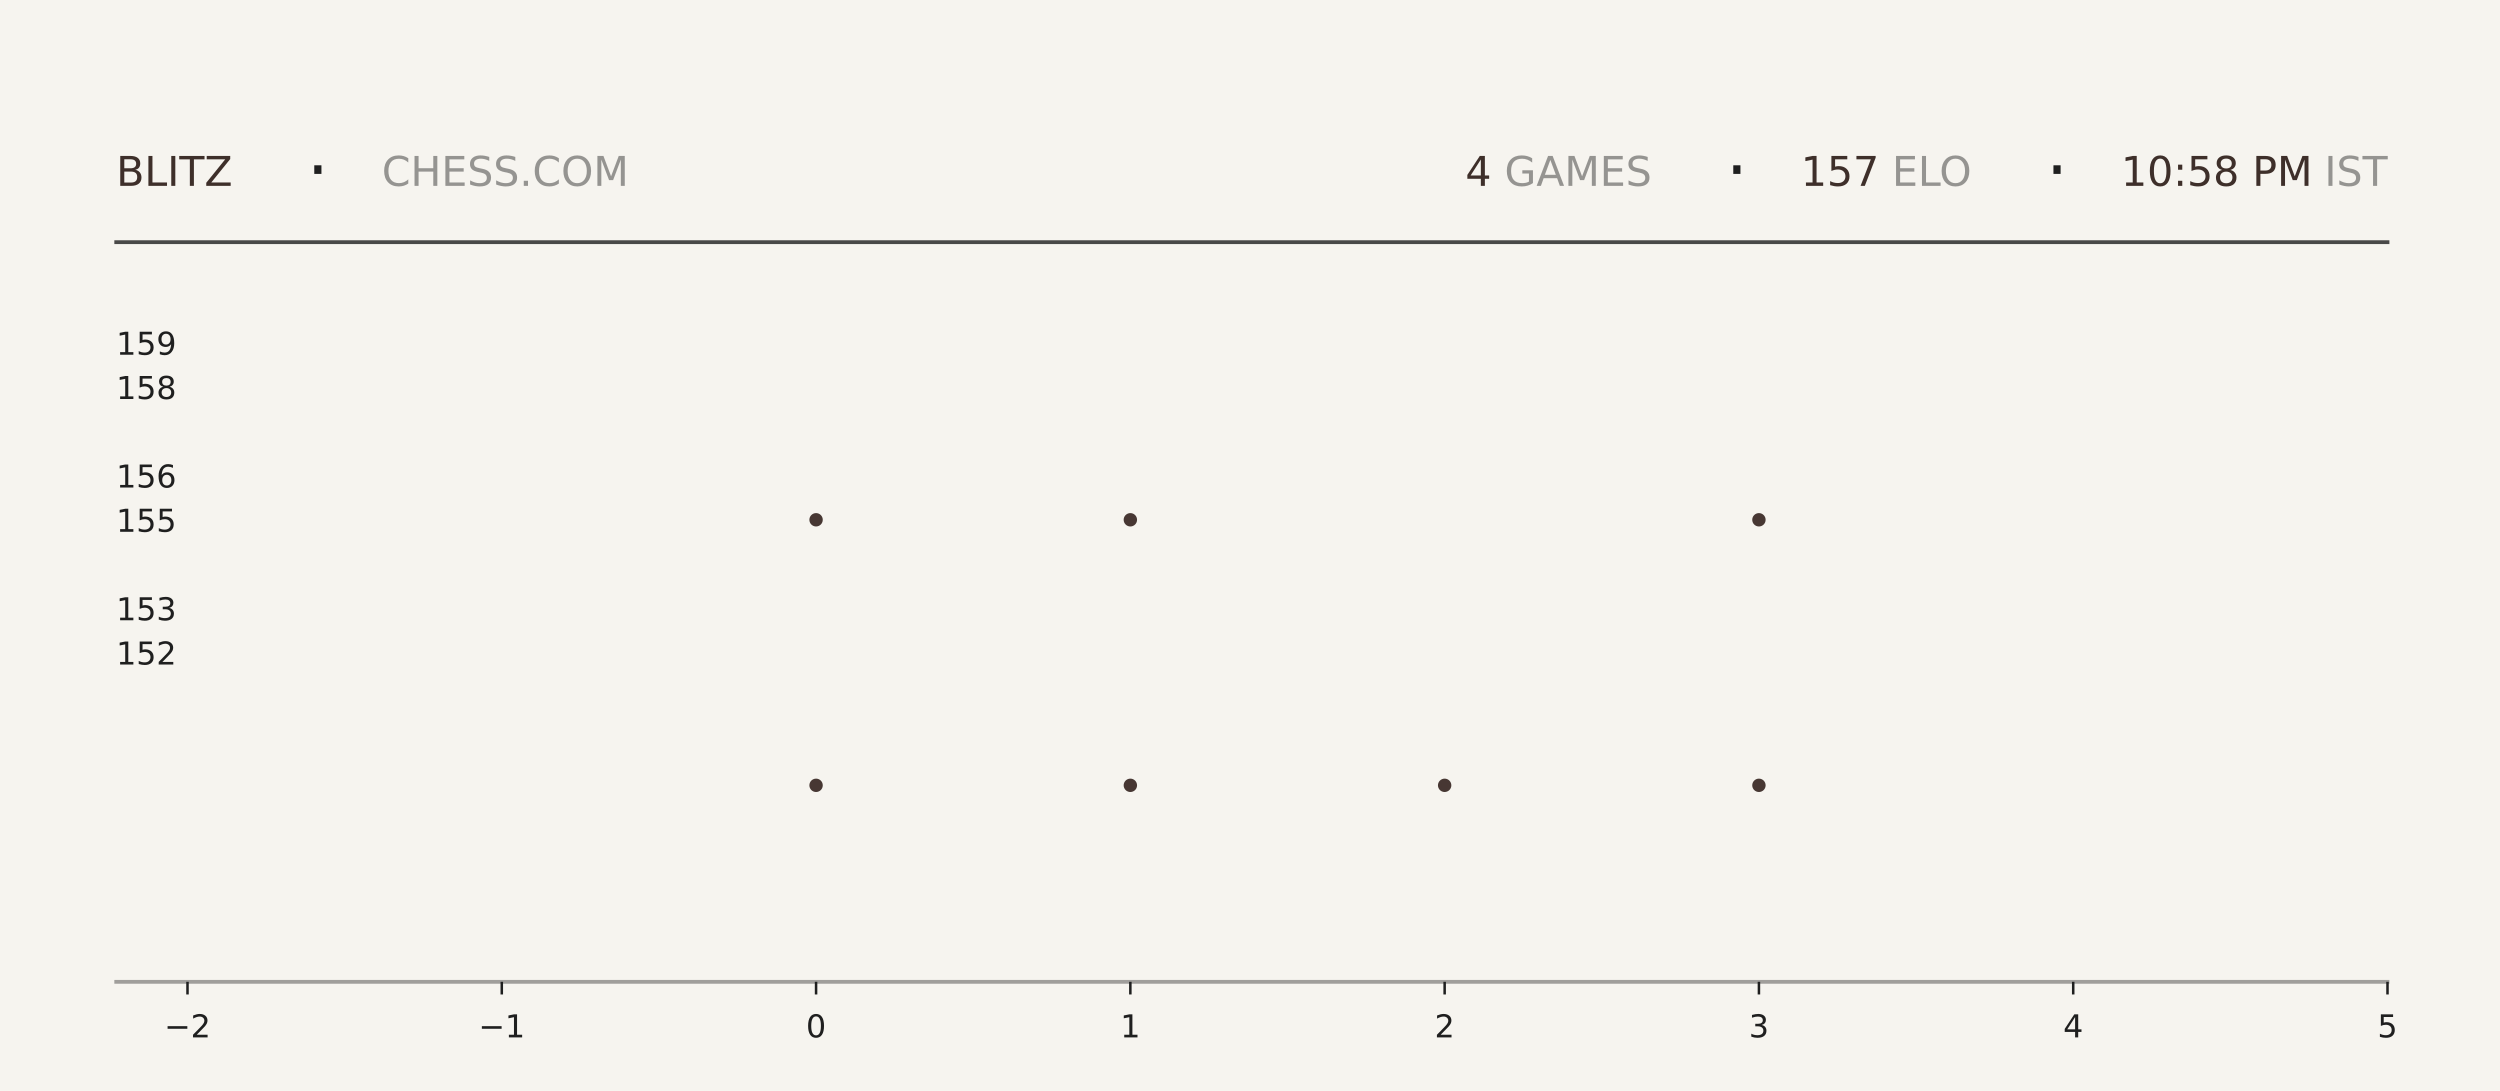
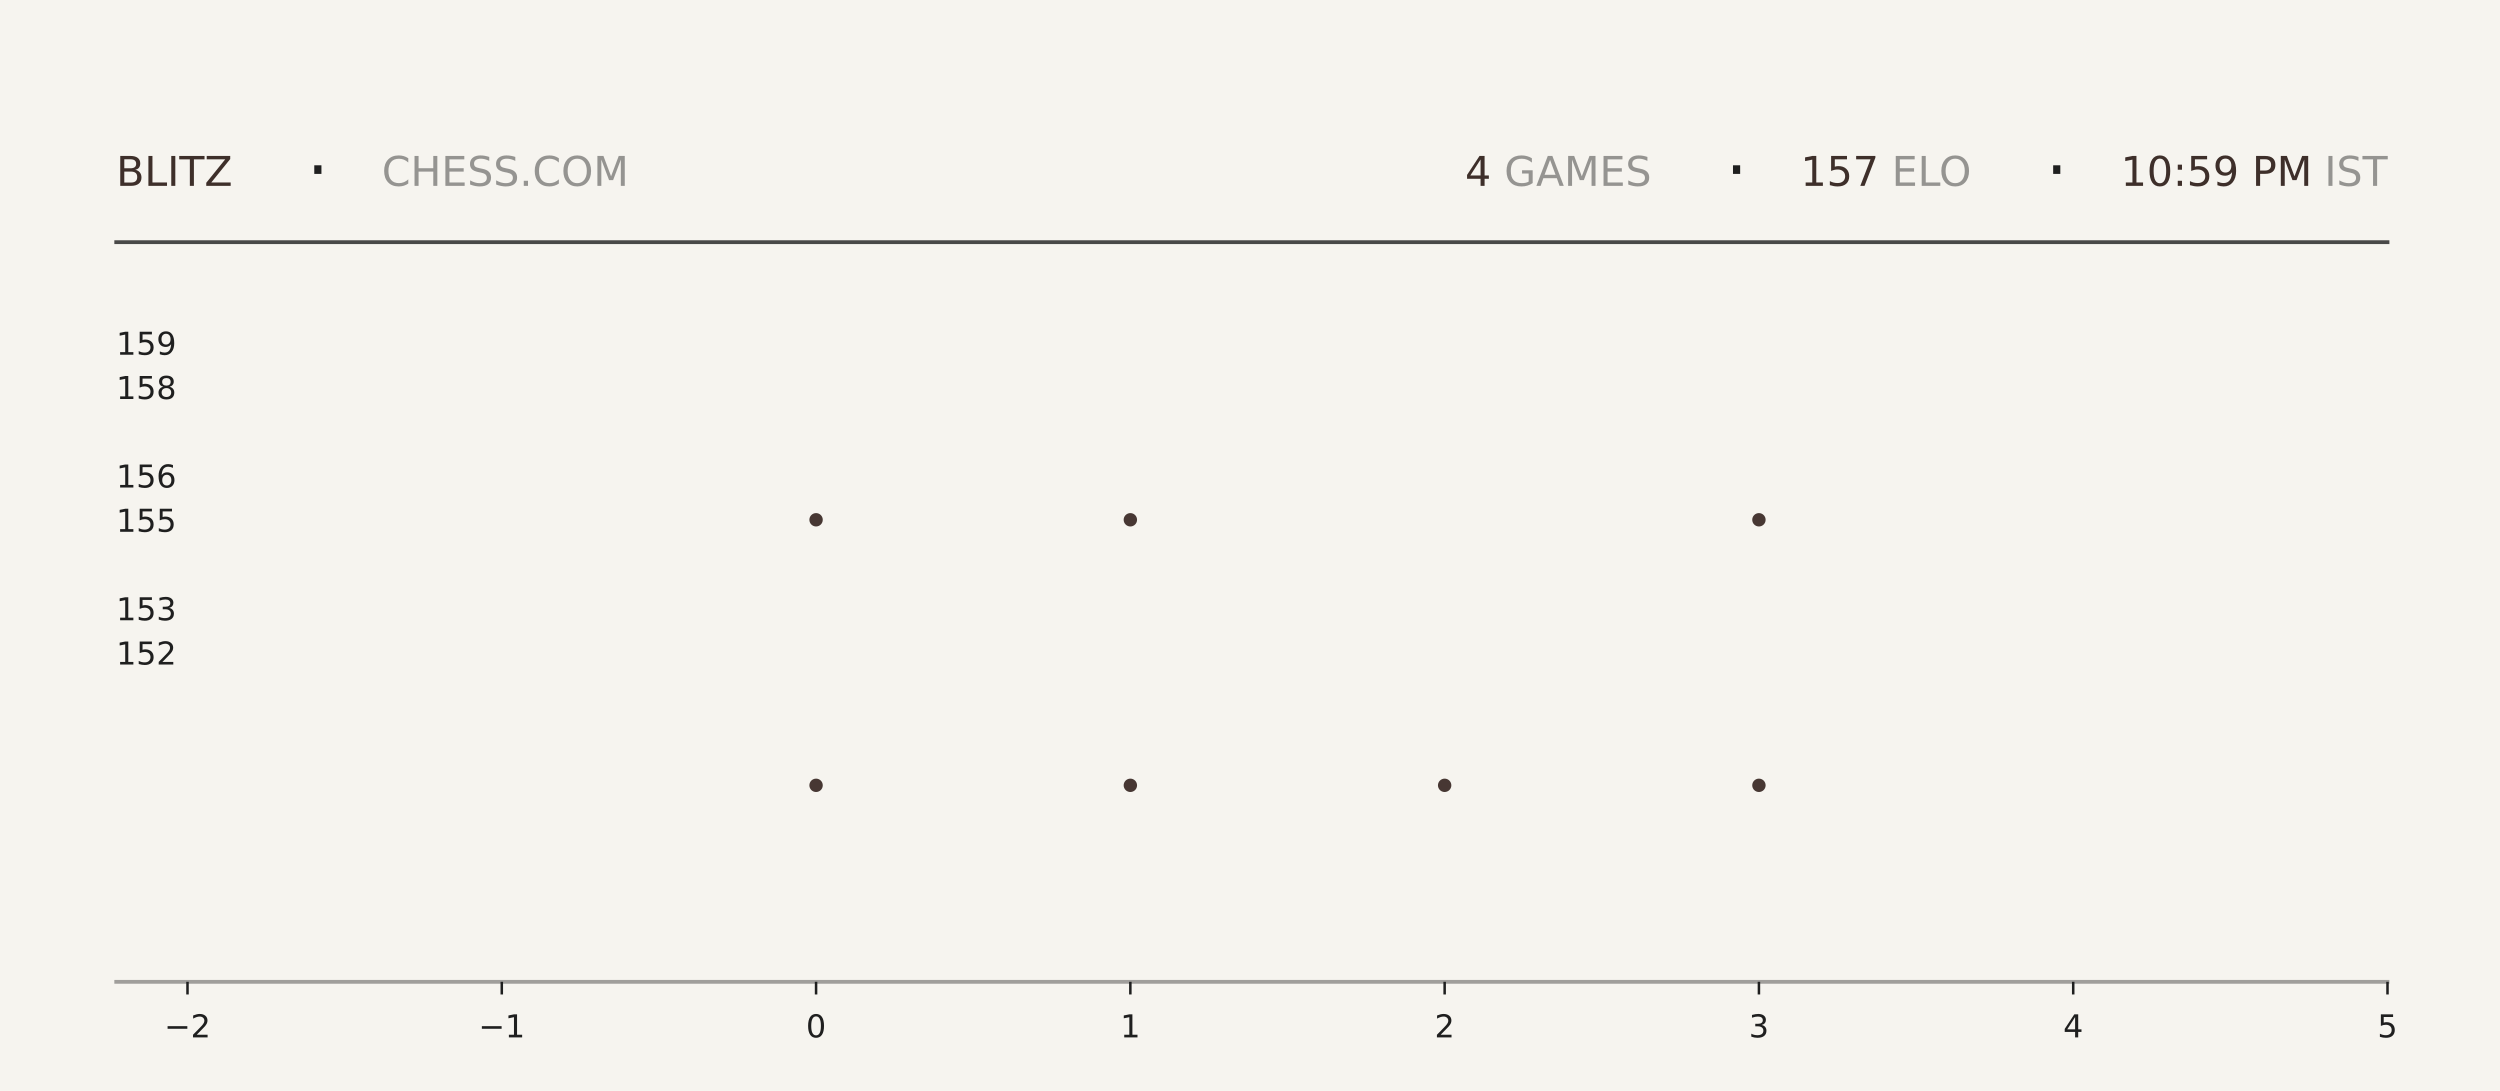
<svg xmlns="http://www.w3.org/2000/svg" xmlns:xlink="http://www.w3.org/1999/xlink" width="792pt" height="345.6pt" viewBox="0 0 792 345.6" version="1.1">
  <defs>
    <style type="text/css">*{stroke-linejoin: round; stroke-linecap: butt}</style>
  </defs>
  <g id="figure_1">
    <g id="patch_1">
      <path d="M 0 345.6  L 792 345.6  L 792 0  L 0 0  z " style="fill: #f6f4ef" />
    </g>
    <g id="axes_1">
      <g id="patch_2">
        <path d="M 59.4 311.04  L 756.36 311.04  L 756.36 103.68  L 59.4 103.68  z " style="fill: #f6f4ef" />
      </g>
      <g id="PathCollection_1">
        <defs>
-           <path id="m8c76416165" d="M 0 2.121  C 0.563 2.121 1.102 1.898 1.5 1.5  C 1.898 1.102 2.121 0.563 2.121 0  C 2.121 -0.563 1.898 -1.102 1.5 -1.5  C 1.102 -1.898 0.563 -2.121 0 -2.121  C -0.563 -2.121 -1.102 -1.898 -1.5 -1.5  C -1.898 -1.102 -2.121 -0.563 -2.121 0  C -2.121 0.563 -1.898 1.102 -1.5 1.5  C -1.102 1.898 -0.563 2.121 0 2.121  z " />
-         </defs>
-         <g clip-path="url(#pbf697615be)">
-           <use xlink:href="#m8c76416165" x="258.531" y="248.79" style="fill: #3e2f2a; fill-opacity: 0.95" />
-           <use xlink:href="#m8c76416165" x="258.531" y="164.668" style="fill: #3e2f2a; fill-opacity: 0.95" />
+           <path id="m20cc01515f" d="M 0 2.121  C 0.563 2.121 1.102 1.898 1.5 1.5  C 1.898 1.102 2.121 0.563 2.121 0  C 2.121 -0.563 1.898 -1.102 1.5 -1.5  C 1.102 -1.898 0.563 -2.121 0 -2.121  C -0.563 -2.121 -1.102 -1.898 -1.5 -1.5  C -1.898 -1.102 -2.121 -0.563 -2.121 0  C -2.121 0.563 -1.898 1.102 -1.5 1.5  C -1.102 1.898 -0.563 2.121 0 2.121  z " />
+         </defs>
+         <g clip-path="url(#p8b8400c31c)">
+           <use xlink:href="#m20cc01515f" x="258.531" y="248.79" style="fill: #3e2f2a; fill-opacity: 0.95" />
+           <use xlink:href="#m20cc01515f" x="258.531" y="164.668" style="fill: #3e2f2a; fill-opacity: 0.95" />
        </g>
      </g>
      <g id="PathCollection_2">
-         <g clip-path="url(#pbf697615be)">
-           <use xlink:href="#m8c76416165" x="358.097" y="248.79" style="fill: #3e2f2a; fill-opacity: 0.95" />
-           <use xlink:href="#m8c76416165" x="358.097" y="164.668" style="fill: #3e2f2a; fill-opacity: 0.95" />
-           <use xlink:href="#m8c76416165" x="358.097" y="80.547" style="fill: #3e2f2a; fill-opacity: 0.95" />
+         <g clip-path="url(#p8b8400c31c)">
+           <use xlink:href="#m20cc01515f" x="358.097" y="248.79" style="fill: #3e2f2a; fill-opacity: 0.95" />
+           <use xlink:href="#m20cc01515f" x="358.097" y="164.668" style="fill: #3e2f2a; fill-opacity: 0.95" />
+           <use xlink:href="#m20cc01515f" x="358.097" y="80.547" style="fill: #3e2f2a; fill-opacity: 0.95" />
        </g>
      </g>
      <g id="PathCollection_3">
-         <g clip-path="url(#pbf697615be)">
-           <use xlink:href="#m8c76416165" x="457.663" y="248.79" style="fill: #3e2f2a; fill-opacity: 0.95" />
+         <g clip-path="url(#p8b8400c31c)">
+           <use xlink:href="#m20cc01515f" x="457.663" y="248.79" style="fill: #3e2f2a; fill-opacity: 0.95" />
        </g>
      </g>
      <g id="PathCollection_4">
-         <g clip-path="url(#pbf697615be)">
-           <use xlink:href="#m8c76416165" x="557.229" y="248.79" style="fill: #3e2f2a; fill-opacity: 0.95" />
-           <use xlink:href="#m8c76416165" x="557.229" y="164.668" style="fill: #3e2f2a; fill-opacity: 0.95" />
-           <use xlink:href="#m8c76416165" x="557.229" y="80.547" style="fill: #3e2f2a; fill-opacity: 0.95" />
+         <g clip-path="url(#p8b8400c31c)">
+           <use xlink:href="#m20cc01515f" x="557.229" y="248.79" style="fill: #3e2f2a; fill-opacity: 0.95" />
+           <use xlink:href="#m20cc01515f" x="557.229" y="164.668" style="fill: #3e2f2a; fill-opacity: 0.95" />
+           <use xlink:href="#m20cc01515f" x="557.229" y="80.547" style="fill: #3e2f2a; fill-opacity: 0.95" />
        </g>
      </g>
      <g id="matplotlib.axis_1">
        <g id="xtick_1">
          <g id="line2d_1">
            <defs>
-               <path id="m82d392fd31" d="M 0 0  L 0 4  " style="stroke: #1f1f1f; stroke-width: 0.8" />
+               <path id="m8b5865f98b" d="M 0 0  L 0 4  " style="stroke: #1f1f1f; stroke-width: 0.8" />
            </defs>
            <g>
-               <use xlink:href="#m82d392fd31" x="59.4" y="311.04" style="fill: #1f1f1f; stroke: #1f1f1f; stroke-width: 0.8" />
+               <use xlink:href="#m8b5865f98b" x="59.4" y="311.04" style="fill: #1f1f1f; stroke: #1f1f1f; stroke-width: 0.8" />
            </g>
          </g>
          <g id="text_1">
            <g style="fill: #1f1f1f" transform="translate(52.02891 328.6384) scale(0.1 -0.1)">
              <defs>
                <path id="DejaVuSans-2212" d="M 678 2272  L 4684 2272  L 4684 1741  L 678 1741  L 678 2272  z " transform="scale(0.015625)" />
                <path id="DejaVuSans-32" d="M 1228 531  L 3431 531  L 3431 0  L 469 0  L 469 531  Q 828 903 1448 1529  Q 2069 2156 2228 2338  Q 2531 2678 2651 2914  Q 2772 3150 2772 3378  Q 2772 3750 2511 3984  Q 2250 4219 1831 4219  Q 1534 4219 1204 4116  Q 875 4013 500 3803  L 500 4441  Q 881 4594 1212 4672  Q 1544 4750 1819 4750  Q 2544 4750 2975 4387  Q 3406 4025 3406 3419  Q 3406 3131 3298 2873  Q 3191 2616 2906 2266  Q 2828 2175 2409 1742  Q 1991 1309 1228 531  z " transform="scale(0.015625)" />
              </defs>
              <use xlink:href="#DejaVuSans-2212" />
              <use xlink:href="#DejaVuSans-32" transform="translate(83.78906 0)" />
            </g>
          </g>
        </g>
        <g id="xtick_2">
          <g id="line2d_2">
            <g>
-               <use xlink:href="#m82d392fd31" x="158.966" y="311.04" style="fill: #1f1f1f; stroke: #1f1f1f; stroke-width: 0.8" />
+               <use xlink:href="#m8b5865f98b" x="158.966" y="311.04" style="fill: #1f1f1f; stroke: #1f1f1f; stroke-width: 0.8" />
            </g>
          </g>
          <g id="text_2">
            <g style="fill: #1f1f1f" transform="translate(151.5946 328.6384) scale(0.1 -0.1)">
              <defs>
                <path id="DejaVuSans-31" d="M 794 531  L 1825 531  L 1825 4091  L 703 3866  L 703 4441  L 1819 4666  L 2450 4666  L 2450 531  L 3481 531  L 3481 0  L 794 0  L 794 531  z " transform="scale(0.015625)" />
              </defs>
              <use xlink:href="#DejaVuSans-2212" />
              <use xlink:href="#DejaVuSans-31" transform="translate(83.78906 0)" />
            </g>
          </g>
        </g>
        <g id="xtick_3">
          <g id="line2d_3">
            <g>
-               <use xlink:href="#m82d392fd31" x="258.531" y="311.04" style="fill: #1f1f1f; stroke: #1f1f1f; stroke-width: 0.8" />
+               <use xlink:href="#m8b5865f98b" x="258.531" y="311.04" style="fill: #1f1f1f; stroke: #1f1f1f; stroke-width: 0.8" />
            </g>
          </g>
          <g id="text_3">
            <g style="fill: #1f1f1f" transform="translate(255.3502 328.6384) scale(0.1 -0.1)">
              <defs>
                <path id="DejaVuSans-30" d="M 2034 4250  Q 1547 4250 1301 3770  Q 1056 3291 1056 2328  Q 1056 1369 1301 889  Q 1547 409 2034 409  Q 2525 409 2770 889  Q 3016 1369 3016 2328  Q 3016 3291 2770 3770  Q 2525 4250 2034 4250  z M 2034 4750  Q 2819 4750 3233 4129  Q 3647 3509 3647 2328  Q 3647 1150 3233 529  Q 2819 -91 2034 -91  Q 1250 -91 836 529  Q 422 1150 422 2328  Q 422 3509 836 4129  Q 1250 4750 2034 4750  z " transform="scale(0.015625)" />
              </defs>
              <use xlink:href="#DejaVuSans-30" />
            </g>
          </g>
        </g>
        <g id="xtick_4">
          <g id="line2d_4">
            <g>
-               <use xlink:href="#m82d392fd31" x="358.097" y="311.04" style="fill: #1f1f1f; stroke: #1f1f1f; stroke-width: 0.8" />
+               <use xlink:href="#m8b5865f98b" x="358.097" y="311.04" style="fill: #1f1f1f; stroke: #1f1f1f; stroke-width: 0.8" />
            </g>
          </g>
          <g id="text_4">
            <g style="fill: #1f1f1f" transform="translate(354.9159 328.6384) scale(0.1 -0.1)">
              <use xlink:href="#DejaVuSans-31" />
            </g>
          </g>
        </g>
        <g id="xtick_5">
          <g id="line2d_5">
            <g>
-               <use xlink:href="#m82d392fd31" x="457.663" y="311.04" style="fill: #1f1f1f; stroke: #1f1f1f; stroke-width: 0.8" />
+               <use xlink:href="#m8b5865f98b" x="457.663" y="311.04" style="fill: #1f1f1f; stroke: #1f1f1f; stroke-width: 0.8" />
            </g>
          </g>
          <g id="text_5">
            <g style="fill: #1f1f1f" transform="translate(454.4816 328.6384) scale(0.1 -0.1)">
              <use xlink:href="#DejaVuSans-32" />
            </g>
          </g>
        </g>
        <g id="xtick_6">
          <g id="line2d_6">
            <g>
-               <use xlink:href="#m82d392fd31" x="557.229" y="311.04" style="fill: #1f1f1f; stroke: #1f1f1f; stroke-width: 0.8" />
+               <use xlink:href="#m8b5865f98b" x="557.229" y="311.04" style="fill: #1f1f1f; stroke: #1f1f1f; stroke-width: 0.8" />
            </g>
          </g>
          <g id="text_6">
            <g style="fill: #1f1f1f" transform="translate(554.0473 328.6384) scale(0.1 -0.1)">
              <defs>
                <path id="DejaVuSans-33" d="M 2597 2516  Q 3050 2419 3304 2112  Q 3559 1806 3559 1356  Q 3559 666 3084 287  Q 2609 -91 1734 -91  Q 1441 -91 1130 -33  Q 819 25 488 141  L 488 750  Q 750 597 1062 519  Q 1375 441 1716 441  Q 2309 441 2620 675  Q 2931 909 2931 1356  Q 2931 1769 2642 2001  Q 2353 2234 1838 2234  L 1294 2234  L 1294 2753  L 1863 2753  Q 2328 2753 2575 2939  Q 2822 3125 2822 3475  Q 2822 3834 2567 4026  Q 2313 4219 1838 4219  Q 1578 4219 1281 4162  Q 984 4106 628 3988  L 628 4550  Q 988 4650 1302 4700  Q 1616 4750 1894 4750  Q 2613 4750 3031 4423  Q 3450 4097 3450 3541  Q 3450 3153 3228 2886  Q 3006 2619 2597 2516  z " transform="scale(0.015625)" />
              </defs>
              <use xlink:href="#DejaVuSans-33" />
            </g>
          </g>
        </g>
        <g id="xtick_7">
          <g id="line2d_7">
            <g>
-               <use xlink:href="#m82d392fd31" x="656.794" y="311.04" style="fill: #1f1f1f; stroke: #1f1f1f; stroke-width: 0.8" />
+               <use xlink:href="#m8b5865f98b" x="656.794" y="311.04" style="fill: #1f1f1f; stroke: #1f1f1f; stroke-width: 0.8" />
            </g>
          </g>
          <g id="text_7">
            <g style="fill: #1f1f1f" transform="translate(653.613 328.6384) scale(0.1 -0.1)">
              <defs>
                <path id="DejaVuSans-34" d="M 2419 4116  L 825 1625  L 2419 1625  L 2419 4116  z M 2253 4666  L 3047 4666  L 3047 1625  L 3713 1625  L 3713 1100  L 3047 1100  L 3047 0  L 2419 0  L 2419 1100  L 313 1100  L 313 1709  L 2253 4666  z " transform="scale(0.015625)" />
              </defs>
              <use xlink:href="#DejaVuSans-34" />
            </g>
          </g>
        </g>
        <g id="xtick_8">
          <g id="line2d_8">
            <g>
-               <use xlink:href="#m82d392fd31" x="756.36" y="311.04" style="fill: #1f1f1f; stroke: #1f1f1f; stroke-width: 0.8" />
+               <use xlink:href="#m8b5865f98b" x="756.36" y="311.04" style="fill: #1f1f1f; stroke: #1f1f1f; stroke-width: 0.8" />
            </g>
          </g>
          <g id="text_8">
            <g style="fill: #1f1f1f" transform="translate(753.1788 328.6384) scale(0.1 -0.1)">
              <defs>
                <path id="DejaVuSans-35" d="M 691 4666  L 3169 4666  L 3169 4134  L 1269 4134  L 1269 2991  Q 1406 3038 1543 3061  Q 1681 3084 1819 3084  Q 2600 3084 3056 2656  Q 3513 2228 3513 1497  Q 3513 744 3044 326  Q 2575 -91 1722 -91  Q 1428 -91 1123 -41  Q 819 9 494 109  L 494 744  Q 775 591 1075 516  Q 1375 441 1709 441  Q 2250 441 2565 725  Q 2881 1009 2881 1497  Q 2881 1984 2565 2268  Q 2250 2553 1709 2553  Q 1456 2553 1204 2497  Q 953 2441 691 2322  L 691 4666  z " transform="scale(0.015625)" />
              </defs>
              <use xlink:href="#DejaVuSans-35" />
            </g>
          </g>
        </g>
      </g>
      <g id="matplotlib.axis_2">
        <g id="ytick_1">
          <g id="line2d_9" />
          <g id="text_9">
            <g style="fill: #1f1f1f" transform="translate(36.8125 210.5283) scale(0.1 -0.1)">
              <use xlink:href="#DejaVuSans-31" />
              <use xlink:href="#DejaVuSans-35" transform="translate(63.62305 0)" />
              <use xlink:href="#DejaVuSans-32" transform="translate(127.2461 0)" />
            </g>
          </g>
        </g>
        <g id="ytick_2">
          <g id="line2d_10" />
          <g id="text_10">
            <g style="fill: #1f1f1f" transform="translate(36.8125 196.508) scale(0.1 -0.1)">
              <use xlink:href="#DejaVuSans-31" />
              <use xlink:href="#DejaVuSans-35" transform="translate(63.62305 0)" />
              <use xlink:href="#DejaVuSans-33" transform="translate(127.2461 0)" />
            </g>
          </g>
        </g>
        <g id="ytick_3">
          <g id="line2d_11" />
          <g id="text_11">
            <g style="fill: #1f1f1f" transform="translate(36.8125 168.4675) scale(0.1 -0.1)">
              <use xlink:href="#DejaVuSans-31" />
              <use xlink:href="#DejaVuSans-35" transform="translate(63.62305 0)" />
              <use xlink:href="#DejaVuSans-35" transform="translate(127.2461 0)" />
            </g>
          </g>
        </g>
        <g id="ytick_4">
          <g id="line2d_12" />
          <g id="text_12">
            <g style="fill: #1f1f1f" transform="translate(36.8125 154.4472) scale(0.1 -0.1)">
              <defs>
                <path id="DejaVuSans-36" d="M 2113 2584  Q 1688 2584 1439 2293  Q 1191 2003 1191 1497  Q 1191 994 1439 701  Q 1688 409 2113 409  Q 2538 409 2786 701  Q 3034 994 3034 1497  Q 3034 2003 2786 2293  Q 2538 2584 2113 2584  z M 3366 4563  L 3366 3988  Q 3128 4100 2886 4159  Q 2644 4219 2406 4219  Q 1781 4219 1451 3797  Q 1122 3375 1075 2522  Q 1259 2794 1537 2939  Q 1816 3084 2150 3084  Q 2853 3084 3261 2657  Q 3669 2231 3669 1497  Q 3669 778 3244 343  Q 2819 -91 2113 -91  Q 1303 -91 875 529  Q 447 1150 447 2328  Q 447 3434 972 4092  Q 1497 4750 2381 4750  Q 2619 4750 2861 4703  Q 3103 4656 3366 4563  z " transform="scale(0.015625)" />
              </defs>
              <use xlink:href="#DejaVuSans-31" />
              <use xlink:href="#DejaVuSans-35" transform="translate(63.62305 0)" />
              <use xlink:href="#DejaVuSans-36" transform="translate(127.2461 0)" />
            </g>
          </g>
        </g>
        <g id="ytick_5">
          <g id="line2d_13" />
          <g id="text_13">
            <g style="fill: #1f1f1f" transform="translate(36.8125 126.4066) scale(0.1 -0.1)">
              <defs>
                <path id="DejaVuSans-38" d="M 2034 2216  Q 1584 2216 1326 1975  Q 1069 1734 1069 1313  Q 1069 891 1326 650  Q 1584 409 2034 409  Q 2484 409 2743 651  Q 3003 894 3003 1313  Q 3003 1734 2745 1975  Q 2488 2216 2034 2216  z M 1403 2484  Q 997 2584 770 2862  Q 544 3141 544 3541  Q 544 4100 942 4425  Q 1341 4750 2034 4750  Q 2731 4750 3128 4425  Q 3525 4100 3525 3541  Q 3525 3141 3298 2862  Q 3072 2584 2669 2484  Q 3125 2378 3379 2068  Q 3634 1759 3634 1313  Q 3634 634 3220 271  Q 2806 -91 2034 -91  Q 1263 -91 848 271  Q 434 634 434 1313  Q 434 1759 690 2068  Q 947 2378 1403 2484  z M 1172 3481  Q 1172 3119 1398 2916  Q 1625 2713 2034 2713  Q 2441 2713 2670 2916  Q 2900 3119 2900 3481  Q 2900 3844 2670 4047  Q 2441 4250 2034 4250  Q 1625 4250 1398 4047  Q 1172 3844 1172 3481  z " transform="scale(0.015625)" />
              </defs>
              <use xlink:href="#DejaVuSans-31" />
              <use xlink:href="#DejaVuSans-35" transform="translate(63.62305 0)" />
              <use xlink:href="#DejaVuSans-38" transform="translate(127.2461 0)" />
            </g>
          </g>
        </g>
        <g id="ytick_6">
          <g id="line2d_14" />
          <g id="text_14">
            <g style="fill: #1f1f1f" transform="translate(36.8125 112.3863) scale(0.1 -0.1)">
              <defs>
                <path id="DejaVuSans-39" d="M 703 97  L 703 672  Q 941 559 1184 500  Q 1428 441 1663 441  Q 2288 441 2617 861  Q 2947 1281 2994 2138  Q 2813 1869 2534 1725  Q 2256 1581 1919 1581  Q 1219 1581 811 2004  Q 403 2428 403 3163  Q 403 3881 828 4315  Q 1253 4750 1959 4750  Q 2769 4750 3195 4129  Q 3622 3509 3622 2328  Q 3622 1225 3098 567  Q 2575 -91 1691 -91  Q 1453 -91 1209 -44  Q 966 3 703 97  z M 1959 2075  Q 2384 2075 2632 2365  Q 2881 2656 2881 3163  Q 2881 3666 2632 3958  Q 2384 4250 1959 4250  Q 1534 4250 1286 3958  Q 1038 3666 1038 3163  Q 1038 2656 1286 2365  Q 1534 2075 1959 2075  z " transform="scale(0.015625)" />
              </defs>
              <use xlink:href="#DejaVuSans-31" />
              <use xlink:href="#DejaVuSans-35" transform="translate(63.62305 0)" />
              <use xlink:href="#DejaVuSans-39" transform="translate(127.2461 0)" />
            </g>
          </g>
        </g>
      </g>
    </g>
    <g id="line2d_15">
      <path d="M 36.82 76.723  L 756.36 76.723  " style="fill: none; stroke: #1f1f1f; stroke-opacity: 0.8; stroke-width: 1.2; stroke-linecap: square" />
    </g>
    <g id="line2d_16">
      <path d="M 36.82 311.04  L 756.36 311.04  " style="fill: none; stroke: #1f1f1f; stroke-opacity: 0.4; stroke-width: 1.2; stroke-linecap: square" />
    </g>
    <g id="text_15">
      <g style="fill: #3e2f2a" transform="translate(36.82 58.88319) scale(0.13 -0.13)">
        <defs>
          <path id="DejaVuSans-42" d="M 1259 2228  L 1259 519  L 2272 519  Q 2781 519 3026 730  Q 3272 941 3272 1375  Q 3272 1813 3026 2020  Q 2781 2228 2272 2228  L 1259 2228  z M 1259 4147  L 1259 2741  L 2194 2741  Q 2656 2741 2882 2914  Q 3109 3088 3109 3444  Q 3109 3797 2882 3972  Q 2656 4147 2194 4147  L 1259 4147  z M 628 4666  L 2241 4666  Q 2963 4666 3353 4366  Q 3744 4066 3744 3513  Q 3744 3084 3544 2831  Q 3344 2578 2956 2516  Q 3422 2416 3680 2098  Q 3938 1781 3938 1306  Q 3938 681 3513 340  Q 3088 0 2303 0  L 628 0  L 628 4666  z " transform="scale(0.015625)" />
          <path id="DejaVuSans-4c" d="M 628 4666  L 1259 4666  L 1259 531  L 3531 531  L 3531 0  L 628 0  L 628 4666  z " transform="scale(0.015625)" />
          <path id="DejaVuSans-49" d="M 628 4666  L 1259 4666  L 1259 0  L 628 0  L 628 4666  z " transform="scale(0.015625)" />
          <path id="DejaVuSans-54" d="M -19 4666  L 3928 4666  L 3928 4134  L 2272 4134  L 2272 0  L 1638 0  L 1638 4134  L -19 4134  L -19 4666  z " transform="scale(0.015625)" />
          <path id="DejaVuSans-5a" d="M 359 4666  L 4025 4666  L 4025 4184  L 1075 531  L 4097 531  L 4097 0  L 288 0  L 288 481  L 3238 4134  L 359 4134  L 359 4666  z " transform="scale(0.015625)" />
        </defs>
        <use xlink:href="#DejaVuSans-42" />
        <use xlink:href="#DejaVuSans-4c" transform="translate(68.60352 0)" />
        <use xlink:href="#DejaVuSans-49" transform="translate(124.3164 0)" />
        <use xlink:href="#DejaVuSans-54" transform="translate(153.8086 0)" />
        <use xlink:href="#DejaVuSans-5a" transform="translate(214.8926 0)" />
      </g>
    </g>
    <g id="text_16">
      <g style="fill: #1f1f1f" transform="translate(97.21 61.36662) scale(0.22 -0.22)">
        <defs>
          <path id="DejaVuSans-b7" d="M 684 2619  L 1344 2619  L 1344 1825  L 684 1825  L 684 2619  z " transform="scale(0.015625)" />
        </defs>
        <use xlink:href="#DejaVuSans-b7" />
      </g>
    </g>
    <g id="text_17">
      <g style="fill: #1f1f1f; opacity: 0.45" transform="translate(120.97 58.88319) scale(0.13 -0.13)">
        <defs>
          <path id="DejaVuSans-43" d="M 4122 4306  L 4122 3641  Q 3803 3938 3442 4084  Q 3081 4231 2675 4231  Q 1875 4231 1450 3742  Q 1025 3253 1025 2328  Q 1025 1406 1450 917  Q 1875 428 2675 428  Q 3081 428 3442 575  Q 3803 722 4122 1019  L 4122 359  Q 3791 134 3420 21  Q 3050 -91 2638 -91  Q 1578 -91 968 557  Q 359 1206 359 2328  Q 359 3453 968 4101  Q 1578 4750 2638 4750  Q 3056 4750 3426 4639  Q 3797 4528 4122 4306  z " transform="scale(0.015625)" />
          <path id="DejaVuSans-48" d="M 628 4666  L 1259 4666  L 1259 2753  L 3553 2753  L 3553 4666  L 4184 4666  L 4184 0  L 3553 0  L 3553 2222  L 1259 2222  L 1259 0  L 628 0  L 628 4666  z " transform="scale(0.015625)" />
          <path id="DejaVuSans-45" d="M 628 4666  L 3578 4666  L 3578 4134  L 1259 4134  L 1259 2753  L 3481 2753  L 3481 2222  L 1259 2222  L 1259 531  L 3634 531  L 3634 0  L 628 0  L 628 4666  z " transform="scale(0.015625)" />
          <path id="DejaVuSans-53" d="M 3425 4513  L 3425 3897  Q 3066 4069 2747 4153  Q 2428 4238 2131 4238  Q 1616 4238 1336 4038  Q 1056 3838 1056 3469  Q 1056 3159 1242 3001  Q 1428 2844 1947 2747  L 2328 2669  Q 3034 2534 3370 2195  Q 3706 1856 3706 1288  Q 3706 609 3251 259  Q 2797 -91 1919 -91  Q 1588 -91 1214 -16  Q 841 59 441 206  L 441 856  Q 825 641 1194 531  Q 1563 422 1919 422  Q 2459 422 2753 634  Q 3047 847 3047 1241  Q 3047 1584 2836 1778  Q 2625 1972 2144 2069  L 1759 2144  Q 1053 2284 737 2584  Q 422 2884 422 3419  Q 422 4038 858 4394  Q 1294 4750 2059 4750  Q 2388 4750 2728 4690  Q 3069 4631 3425 4513  z " transform="scale(0.015625)" />
          <path id="DejaVuSans-2e" d="M 684 794  L 1344 794  L 1344 0  L 684 0  L 684 794  z " transform="scale(0.015625)" />
          <path id="DejaVuSans-4f" d="M 2522 4238  Q 1834 4238 1429 3725  Q 1025 3213 1025 2328  Q 1025 1447 1429 934  Q 1834 422 2522 422  Q 3209 422 3611 934  Q 4013 1447 4013 2328  Q 4013 3213 3611 3725  Q 3209 4238 2522 4238  z M 2522 4750  Q 3503 4750 4090 4092  Q 4678 3434 4678 2328  Q 4678 1225 4090 567  Q 3503 -91 2522 -91  Q 1538 -91 948 565  Q 359 1222 359 2328  Q 359 3434 948 4092  Q 1538 4750 2522 4750  z " transform="scale(0.015625)" />
          <path id="DejaVuSans-4d" d="M 628 4666  L 1569 4666  L 2759 1491  L 3956 4666  L 4897 4666  L 4897 0  L 4281 0  L 4281 4097  L 3078 897  L 2444 897  L 1241 4097  L 1241 0  L 628 0  L 628 4666  z " transform="scale(0.015625)" />
        </defs>
        <use xlink:href="#DejaVuSans-43" />
        <use xlink:href="#DejaVuSans-48" transform="translate(69.82422 0)" />
        <use xlink:href="#DejaVuSans-45" transform="translate(145.0195 0)" />
        <use xlink:href="#DejaVuSans-53" transform="translate(208.2031 0)" />
        <use xlink:href="#DejaVuSans-53" transform="translate(271.6797 0)" />
        <use xlink:href="#DejaVuSans-2e" transform="translate(335.1562 0)" />
        <use xlink:href="#DejaVuSans-43" transform="translate(366.9434 0)" />
        <use xlink:href="#DejaVuSans-4f" transform="translate(436.7676 0)" />
        <use xlink:href="#DejaVuSans-4d" transform="translate(515.4785 0)" />
      </g>
    </g>
    <g id="text_18">
-       <g style="fill: #3e2f2a" transform="translate(464.22 58.88319) scale(0.13 -0.13)">
+       <g style="fill: #3e2f2a" transform="translate(464.13 58.88319) scale(0.13 -0.13)">
        <use xlink:href="#DejaVuSans-34" />
      </g>
    </g>
    <g id="text_19">
-       <g style="fill: #1f1f1f; opacity: 0.45" transform="translate(472.5 58.88319) scale(0.13 -0.13)">
+       <g style="fill: #1f1f1f; opacity: 0.45" transform="translate(472.41 58.88319) scale(0.13 -0.13)">
        <defs>
          <path id="DejaVuSans-20" transform="scale(0.015625)" />
          <path id="DejaVuSans-47" d="M 3809 666  L 3809 1919  L 2778 1919  L 2778 2438  L 4434 2438  L 4434 434  Q 4069 175 3628 42  Q 3188 -91 2688 -91  Q 1594 -91 976 548  Q 359 1188 359 2328  Q 359 3472 976 4111  Q 1594 4750 2688 4750  Q 3144 4750 3555 4637  Q 3966 4525 4313 4306  L 4313 3634  Q 3963 3931 3569 4081  Q 3175 4231 2741 4231  Q 1884 4231 1454 3753  Q 1025 3275 1025 2328  Q 1025 1384 1454 906  Q 1884 428 2741 428  Q 3075 428 3337 486  Q 3600 544 3809 666  z " transform="scale(0.015625)" />
          <path id="DejaVuSans-41" d="M 2188 4044  L 1331 1722  L 3047 1722  L 2188 4044  z M 1831 4666  L 2547 4666  L 4325 0  L 3669 0  L 3244 1197  L 1141 1197  L 716 0  L 50 0  L 1831 4666  z " transform="scale(0.015625)" />
        </defs>
        <use xlink:href="#DejaVuSans-20" />
        <use xlink:href="#DejaVuSans-47" transform="translate(31.78711 0)" />
        <use xlink:href="#DejaVuSans-41" transform="translate(109.2773 0)" />
        <use xlink:href="#DejaVuSans-4d" transform="translate(177.6855 0)" />
        <use xlink:href="#DejaVuSans-45" transform="translate(263.9648 0)" />
        <use xlink:href="#DejaVuSans-53" transform="translate(327.1484 0)" />
      </g>
    </g>
    <g id="text_20">
-       <g style="fill: #1f1f1f" transform="translate(546.75 61.36662) scale(0.22 -0.22)">
+       <g style="fill: #1f1f1f" transform="translate(546.66 61.36662) scale(0.22 -0.22)">
        <use xlink:href="#DejaVuSans-b7" />
      </g>
    </g>
    <g id="text_21">
-       <g style="fill: #3e2f2a" transform="translate(570.51 58.88319) scale(0.13 -0.13)">
+       <g style="fill: #3e2f2a" transform="translate(570.42 58.88319) scale(0.13 -0.13)">
        <defs>
          <path id="DejaVuSans-37" d="M 525 4666  L 3525 4666  L 3525 4397  L 1831 0  L 1172 0  L 2766 4134  L 525 4134  L 525 4666  z " transform="scale(0.015625)" />
        </defs>
        <use xlink:href="#DejaVuSans-31" />
        <use xlink:href="#DejaVuSans-35" transform="translate(63.62305 0)" />
        <use xlink:href="#DejaVuSans-37" transform="translate(127.2461 0)" />
      </g>
    </g>
    <g id="text_22">
-       <g style="fill: #1f1f1f; opacity: 0.45" transform="translate(595.26 58.88319) scale(0.13 -0.13)">
+       <g style="fill: #1f1f1f; opacity: 0.45" transform="translate(595.17 58.88319) scale(0.13 -0.13)">
        <use xlink:href="#DejaVuSans-20" />
        <use xlink:href="#DejaVuSans-45" transform="translate(31.78711 0)" />
        <use xlink:href="#DejaVuSans-4c" transform="translate(94.9707 0)" />
        <use xlink:href="#DejaVuSans-4f" transform="translate(147.0586 0)" />
      </g>
    </g>
    <g id="text_23">
-       <g style="fill: #1f1f1f" transform="translate(648.18 61.36662) scale(0.22 -0.22)">
+       <g style="fill: #1f1f1f" transform="translate(648.09 61.36662) scale(0.22 -0.22)">
        <use xlink:href="#DejaVuSans-b7" />
      </g>
    </g>
    <g id="text_24">
-       <g style="fill: #3e2f2a" transform="translate(671.94 58.88319) scale(0.13 -0.13)">
+       <g style="fill: #3e2f2a" transform="translate(671.85 58.88319) scale(0.13 -0.13)">
        <defs>
          <path id="DejaVuSans-3a" d="M 750 794  L 1409 794  L 1409 0  L 750 0  L 750 794  z M 750 3309  L 1409 3309  L 1409 2516  L 750 2516  L 750 3309  z " transform="scale(0.015625)" />
          <path id="DejaVuSans-50" d="M 1259 4147  L 1259 2394  L 2053 2394  Q 2494 2394 2734 2622  Q 2975 2850 2975 3272  Q 2975 3691 2734 3919  Q 2494 4147 2053 4147  L 1259 4147  z M 628 4666  L 2053 4666  Q 2838 4666 3239 4311  Q 3641 3956 3641 3272  Q 3641 2581 3239 2228  Q 2838 1875 2053 1875  L 1259 1875  L 1259 0  L 628 0  L 628 4666  z " transform="scale(0.015625)" />
        </defs>
        <use xlink:href="#DejaVuSans-31" />
        <use xlink:href="#DejaVuSans-30" transform="translate(63.62305 0)" />
        <use xlink:href="#DejaVuSans-3a" transform="translate(127.2461 0)" />
        <use xlink:href="#DejaVuSans-35" transform="translate(160.9375 0)" />
-         <use xlink:href="#DejaVuSans-38" transform="translate(224.5605 0)" />
+         <use xlink:href="#DejaVuSans-39" transform="translate(224.5605 0)" />
        <use xlink:href="#DejaVuSans-20" transform="translate(288.1836 0)" />
        <use xlink:href="#DejaVuSans-50" transform="translate(319.9707 0)" />
        <use xlink:href="#DejaVuSans-4d" transform="translate(380.2734 0)" />
      </g>
    </g>
    <g id="text_25">
      <g style="fill: #1f1f1f; opacity: 0.45" transform="translate(732.24 58.88319) scale(0.13 -0.13)">
        <use xlink:href="#DejaVuSans-20" />
        <use xlink:href="#DejaVuSans-49" transform="translate(31.78711 0)" />
        <use xlink:href="#DejaVuSans-53" transform="translate(61.2793 0)" />
        <use xlink:href="#DejaVuSans-54" transform="translate(124.7559 0)" />
      </g>
    </g>
  </g>
  <defs>
-     <clipPath id="pbf697615be">
+     <clipPath id="p8b8400c31c">
      <rect x="59.4" y="103.68" width="696.96" height="207.36" />
    </clipPath>
  </defs>
</svg>
